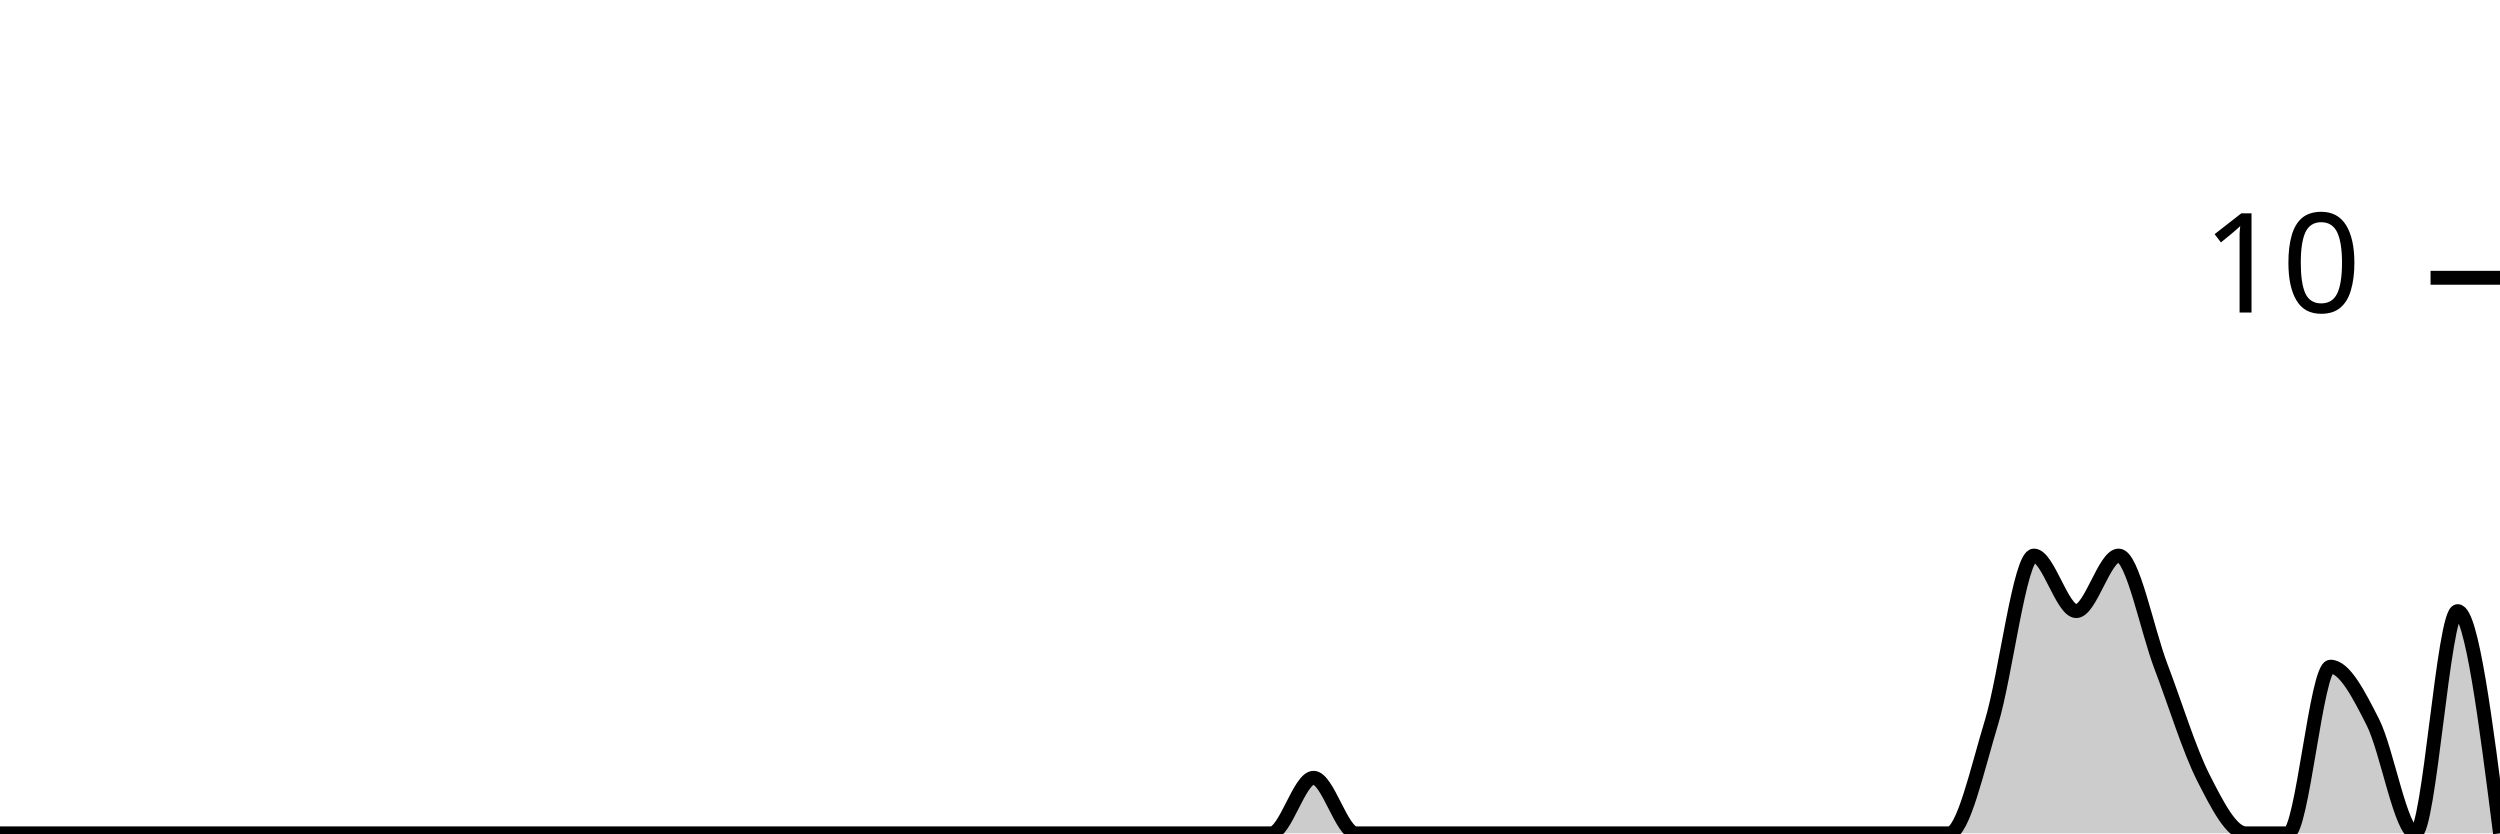
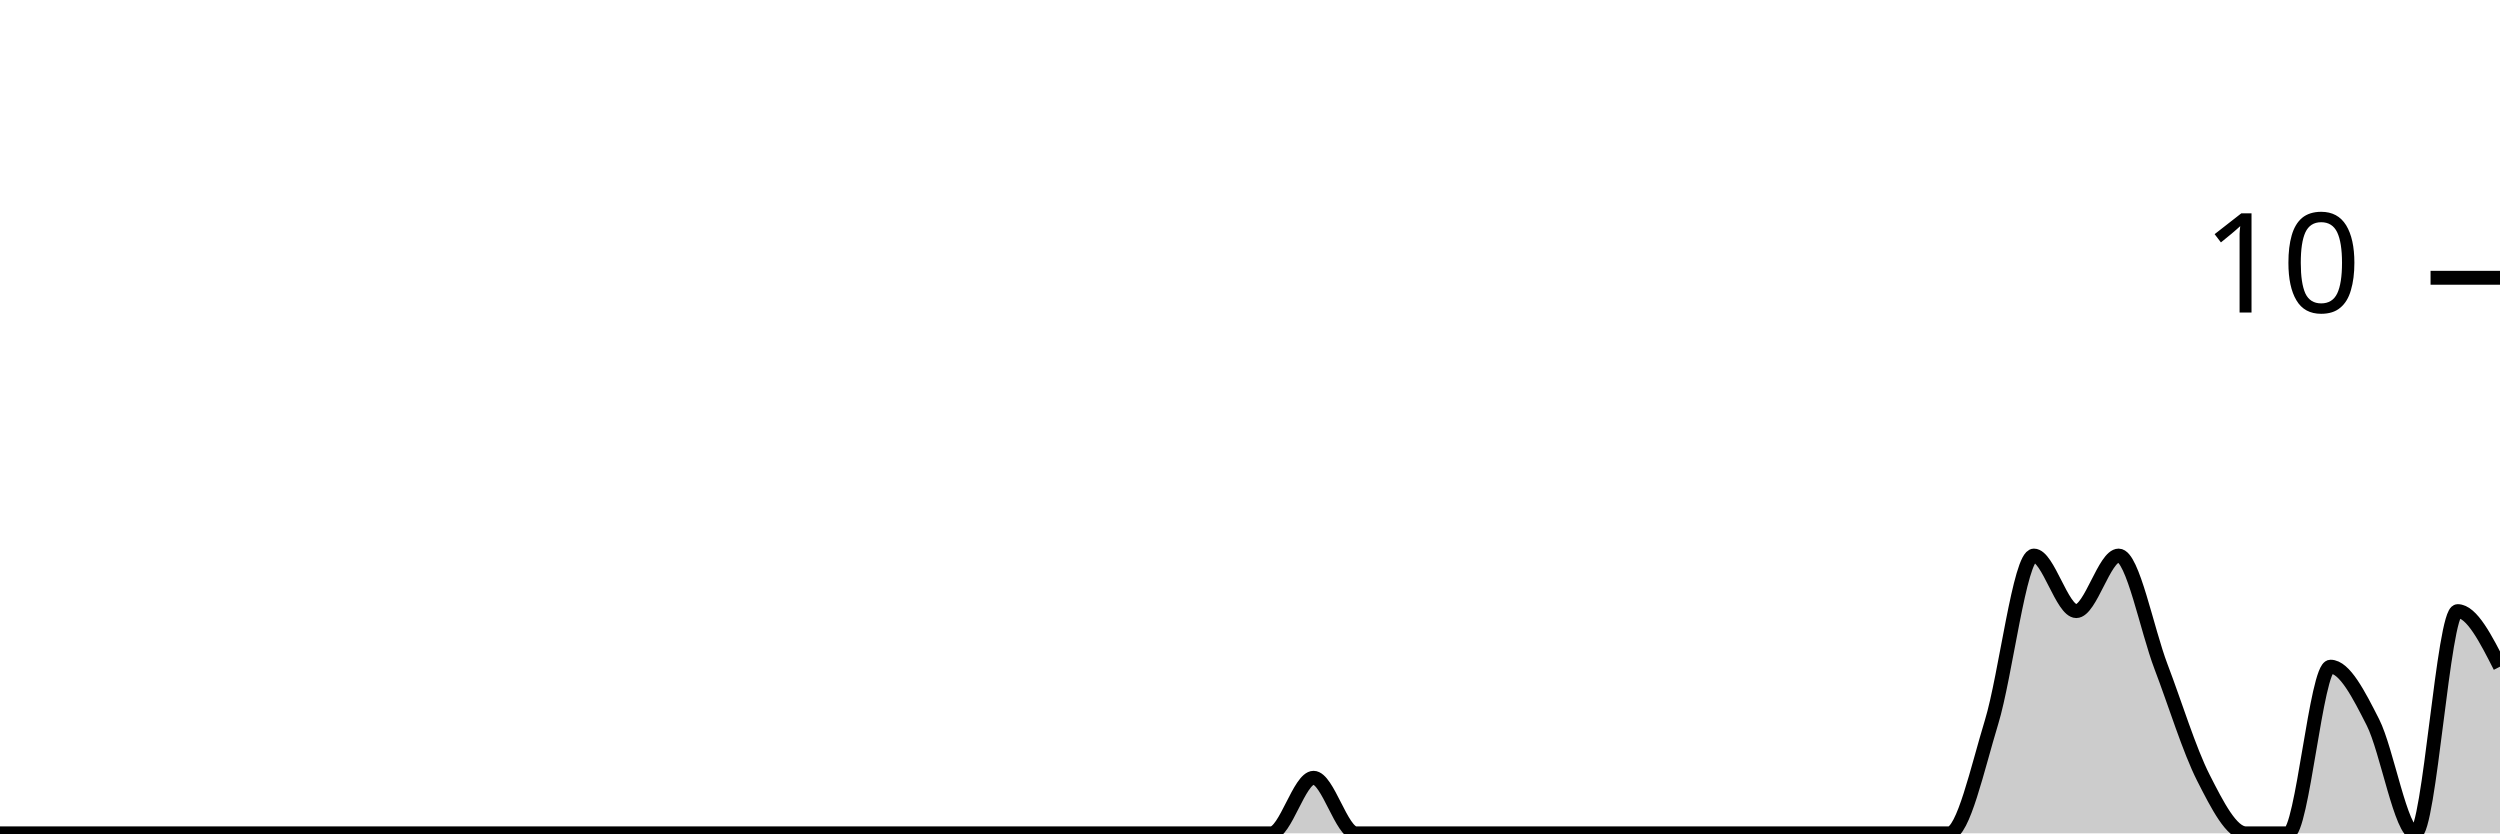
<svg xmlns="http://www.w3.org/2000/svg" viewBox="0 0 180 60">
  <g transform="translate(0,20)">
-     <path class="area" fill="rgba(0, 0, 0, 0.2)" d="M0,40C1.017,40,2.034,40,3.051,40C4.068,40,5.085,40,6.102,40C7.119,40,8.136,40,9.153,40C10.169,40,11.186,40,12.203,40C13.22,40,14.237,40,15.254,40C16.271,40,17.288,40,18.305,40C19.322,40,20.339,40,21.356,40C22.373,40,23.39,40,24.407,40C25.424,40,26.441,40,27.458,40C28.475,40,29.492,40,30.508,40C31.525,40,32.542,40,33.559,40C34.576,40,35.593,40,36.61,40C37.627,40,38.644,40,39.661,40C40.678,40,41.695,40,42.712,40C43.729,40,44.746,40,45.763,40C46.78,40,47.797,40,48.814,40C49.831,40,50.847,40,51.864,40C52.881,40,53.898,40,54.915,40C55.932,40,56.949,40,57.966,40C58.983,40,60,40,61.017,40C62.034,40,63.051,40,64.068,40C65.085,40,66.102,40,67.119,40C68.136,40,69.153,40,70.169,40C71.186,40,72.203,40,73.22,40C74.237,40,75.254,40,76.271,40C77.288,40,78.305,40,79.322,40C80.339,40,81.356,40,82.373,40C83.39,40,84.407,40,85.424,40C86.441,40,87.458,40,88.475,40C89.492,40,90.508,40,91.525,40C92.542,40,93.559,36,94.576,36C95.593,36,96.61,40,97.627,40C98.644,40,99.661,40,100.678,40C101.695,40,102.712,40,103.729,40C104.746,40,105.763,40,106.78,40C107.797,40,108.814,40,109.831,40C110.847,40,111.864,40,112.881,40C113.898,40,114.915,40,115.932,40C116.949,40,117.966,40,118.983,40C120,40,121.017,40,122.034,40C123.051,40,124.068,40,125.085,40C126.102,40,127.119,40,128.136,40C129.153,40,130.169,40,131.186,40C132.203,40,133.22,40,134.237,40C135.254,40,136.271,40,137.288,40C138.305,40,139.322,40,140.339,40C141.356,40,142.373,35.333,143.39,32C144.407,28.667,145.424,20,146.441,20C147.458,20,148.475,24,149.492,24C150.508,24,151.525,20,152.542,20C153.559,20,154.576,25.333,155.593,28C156.61,30.667,157.627,34,158.644,36C159.661,38,160.678,40,161.695,40C162.712,40,163.729,40,164.746,40C165.763,40,166.78,28,167.797,28C168.814,28,169.831,30,170.847,32C171.864,34,172.881,40,173.898,40C174.915,40,175.932,24,176.949,24C177.966,24,178.983,32,180,40L180,40C178.983,40,177.966,40,176.949,40C175.932,40,174.915,40,173.898,40C172.881,40,171.864,40,170.847,40C169.831,40,168.814,40,167.797,40C166.78,40,165.763,40,164.746,40C163.729,40,162.712,40,161.695,40C160.678,40,159.661,40,158.644,40C157.627,40,156.61,40,155.593,40C154.576,40,153.559,40,152.542,40C151.525,40,150.508,40,149.492,40C148.475,40,147.458,40,146.441,40C145.424,40,144.407,40,143.39,40C142.373,40,141.356,40,140.339,40C139.322,40,138.305,40,137.288,40C136.271,40,135.254,40,134.237,40C133.22,40,132.203,40,131.186,40C130.169,40,129.153,40,128.136,40C127.119,40,126.102,40,125.085,40C124.068,40,123.051,40,122.034,40C121.017,40,120,40,118.983,40C117.966,40,116.949,40,115.932,40C114.915,40,113.898,40,112.881,40C111.864,40,110.847,40,109.831,40C108.814,40,107.797,40,106.78,40C105.763,40,104.746,40,103.729,40C102.712,40,101.695,40,100.678,40C99.661,40,98.644,40,97.627,40C96.61,40,95.593,40,94.576,40C93.559,40,92.542,40,91.525,40C90.508,40,89.492,40,88.475,40C87.458,40,86.441,40,85.424,40C84.407,40,83.39,40,82.373,40C81.356,40,80.339,40,79.322,40C78.305,40,77.288,40,76.271,40C75.254,40,74.237,40,73.22,40C72.203,40,71.186,40,70.169,40C69.153,40,68.136,40,67.119,40C66.102,40,65.085,40,64.068,40C63.051,40,62.034,40,61.017,40C60,40,58.983,40,57.966,40C56.949,40,55.932,40,54.915,40C53.898,40,52.881,40,51.864,40C50.847,40,49.831,40,48.814,40C47.797,40,46.78,40,45.763,40C44.746,40,43.729,40,42.712,40C41.695,40,40.678,40,39.661,40C38.644,40,37.627,40,36.61,40C35.593,40,34.576,40,33.559,40C32.542,40,31.525,40,30.508,40C29.492,40,28.475,40,27.458,40C26.441,40,25.424,40,24.407,40C23.39,40,22.373,40,21.356,40C20.339,40,19.322,40,18.305,40C17.288,40,16.271,40,15.254,40C14.237,40,13.22,40,12.203,40C11.186,40,10.169,40,9.153,40C8.136,40,7.119,40,6.102,40C5.085,40,4.068,40,3.051,40C2.034,40,1.017,40,0,40Z" />
-     <path class="line" stroke="black" fill="none" d="M0,40C1.017,40,2.034,40,3.051,40C4.068,40,5.085,40,6.102,40C7.119,40,8.136,40,9.153,40C10.169,40,11.186,40,12.203,40C13.22,40,14.237,40,15.254,40C16.271,40,17.288,40,18.305,40C19.322,40,20.339,40,21.356,40C22.373,40,23.39,40,24.407,40C25.424,40,26.441,40,27.458,40C28.475,40,29.492,40,30.508,40C31.525,40,32.542,40,33.559,40C34.576,40,35.593,40,36.61,40C37.627,40,38.644,40,39.661,40C40.678,40,41.695,40,42.712,40C43.729,40,44.746,40,45.763,40C46.78,40,47.797,40,48.814,40C49.831,40,50.847,40,51.864,40C52.881,40,53.898,40,54.915,40C55.932,40,56.949,40,57.966,40C58.983,40,60,40,61.017,40C62.034,40,63.051,40,64.068,40C65.085,40,66.102,40,67.119,40C68.136,40,69.153,40,70.169,40C71.186,40,72.203,40,73.22,40C74.237,40,75.254,40,76.271,40C77.288,40,78.305,40,79.322,40C80.339,40,81.356,40,82.373,40C83.39,40,84.407,40,85.424,40C86.441,40,87.458,40,88.475,40C89.492,40,90.508,40,91.525,40C92.542,40,93.559,36,94.576,36C95.593,36,96.61,40,97.627,40C98.644,40,99.661,40,100.678,40C101.695,40,102.712,40,103.729,40C104.746,40,105.763,40,106.78,40C107.797,40,108.814,40,109.831,40C110.847,40,111.864,40,112.881,40C113.898,40,114.915,40,115.932,40C116.949,40,117.966,40,118.983,40C120,40,121.017,40,122.034,40C123.051,40,124.068,40,125.085,40C126.102,40,127.119,40,128.136,40C129.153,40,130.169,40,131.186,40C132.203,40,133.22,40,134.237,40C135.254,40,136.271,40,137.288,40C138.305,40,139.322,40,140.339,40C141.356,40,142.373,35.333,143.39,32C144.407,28.667,145.424,20,146.441,20C147.458,20,148.475,24,149.492,24C150.508,24,151.525,20,152.542,20C153.559,20,154.576,25.333,155.593,28C156.61,30.667,157.627,34,158.644,36C159.661,38,160.678,40,161.695,40C162.712,40,163.729,40,164.746,40C165.763,40,166.78,28,167.797,28C168.814,28,169.831,30,170.847,32C171.864,34,172.881,40,173.898,40C174.915,40,175.932,24,176.949,24C177.966,24,178.983,32,180,40" />
+     <path class="area" fill="rgba(0, 0, 0, 0.2)" d="M0,40C1.017,40,2.034,40,3.051,40C4.068,40,5.085,40,6.102,40C7.119,40,8.136,40,9.153,40C10.169,40,11.186,40,12.203,40C13.22,40,14.237,40,15.254,40C16.271,40,17.288,40,18.305,40C19.322,40,20.339,40,21.356,40C22.373,40,23.39,40,24.407,40C25.424,40,26.441,40,27.458,40C28.475,40,29.492,40,30.508,40C31.525,40,32.542,40,33.559,40C34.576,40,35.593,40,36.61,40C37.627,40,38.644,40,39.661,40C40.678,40,41.695,40,42.712,40C43.729,40,44.746,40,45.763,40C46.78,40,47.797,40,48.814,40C49.831,40,50.847,40,51.864,40C52.881,40,53.898,40,54.915,40C55.932,40,56.949,40,57.966,40C58.983,40,60,40,61.017,40C62.034,40,63.051,40,64.068,40C65.085,40,66.102,40,67.119,40C68.136,40,69.153,40,70.169,40C71.186,40,72.203,40,73.22,40C74.237,40,75.254,40,76.271,40C77.288,40,78.305,40,79.322,40C80.339,40,81.356,40,82.373,40C83.39,40,84.407,40,85.424,40C86.441,40,87.458,40,88.475,40C89.492,40,90.508,40,91.525,40C92.542,40,93.559,36,94.576,36C95.593,36,96.61,40,97.627,40C98.644,40,99.661,40,100.678,40C101.695,40,102.712,40,103.729,40C104.746,40,105.763,40,106.78,40C107.797,40,108.814,40,109.831,40C110.847,40,111.864,40,112.881,40C113.898,40,114.915,40,115.932,40C116.949,40,117.966,40,118.983,40C120,40,121.017,40,122.034,40C123.051,40,124.068,40,125.085,40C126.102,40,127.119,40,128.136,40C129.153,40,130.169,40,131.186,40C132.203,40,133.22,40,134.237,40C135.254,40,136.271,40,137.288,40C138.305,40,139.322,40,140.339,40C141.356,40,142.373,35.333,143.39,32C144.407,28.667,145.424,20,146.441,20C147.458,20,148.475,24,149.492,24C150.508,24,151.525,20,152.542,20C153.559,20,154.576,25.333,155.593,28C156.61,30.667,157.627,34,158.644,36C159.661,38,160.678,40,161.695,40C162.712,40,163.729,40,164.746,40C165.763,40,166.78,28,167.797,28C168.814,28,169.831,30,170.847,32C171.864,34,172.881,40,173.898,40C174.915,40,175.932,24,176.949,24C177.966,24,178.983,26,180,28L180,40C178.983,40,177.966,40,176.949,40C175.932,40,174.915,40,173.898,40C172.881,40,171.864,40,170.847,40C169.831,40,168.814,40,167.797,40C166.78,40,165.763,40,164.746,40C163.729,40,162.712,40,161.695,40C160.678,40,159.661,40,158.644,40C157.627,40,156.61,40,155.593,40C154.576,40,153.559,40,152.542,40C151.525,40,150.508,40,149.492,40C148.475,40,147.458,40,146.441,40C145.424,40,144.407,40,143.39,40C142.373,40,141.356,40,140.339,40C139.322,40,138.305,40,137.288,40C136.271,40,135.254,40,134.237,40C133.22,40,132.203,40,131.186,40C130.169,40,129.153,40,128.136,40C127.119,40,126.102,40,125.085,40C124.068,40,123.051,40,122.034,40C121.017,40,120,40,118.983,40C117.966,40,116.949,40,115.932,40C114.915,40,113.898,40,112.881,40C111.864,40,110.847,40,109.831,40C108.814,40,107.797,40,106.78,40C105.763,40,104.746,40,103.729,40C102.712,40,101.695,40,100.678,40C99.661,40,98.644,40,97.627,40C96.61,40,95.593,40,94.576,40C93.559,40,92.542,40,91.525,40C90.508,40,89.492,40,88.475,40C87.458,40,86.441,40,85.424,40C84.407,40,83.39,40,82.373,40C81.356,40,80.339,40,79.322,40C78.305,40,77.288,40,76.271,40C75.254,40,74.237,40,73.22,40C72.203,40,71.186,40,70.169,40C69.153,40,68.136,40,67.119,40C66.102,40,65.085,40,64.068,40C63.051,40,62.034,40,61.017,40C60,40,58.983,40,57.966,40C56.949,40,55.932,40,54.915,40C53.898,40,52.881,40,51.864,40C50.847,40,49.831,40,48.814,40C47.797,40,46.78,40,45.763,40C44.746,40,43.729,40,42.712,40C41.695,40,40.678,40,39.661,40C38.644,40,37.627,40,36.61,40C35.593,40,34.576,40,33.559,40C32.542,40,31.525,40,30.508,40C29.492,40,28.475,40,27.458,40C26.441,40,25.424,40,24.407,40C23.39,40,22.373,40,21.356,40C20.339,40,19.322,40,18.305,40C17.288,40,16.271,40,15.254,40C14.237,40,13.22,40,12.203,40C11.186,40,10.169,40,9.153,40C8.136,40,7.119,40,6.102,40C5.085,40,4.068,40,3.051,40C2.034,40,1.017,40,0,40Z" />
+     <path class="line" stroke="black" fill="none" d="M0,40C1.017,40,2.034,40,3.051,40C4.068,40,5.085,40,6.102,40C7.119,40,8.136,40,9.153,40C10.169,40,11.186,40,12.203,40C13.22,40,14.237,40,15.254,40C16.271,40,17.288,40,18.305,40C19.322,40,20.339,40,21.356,40C22.373,40,23.39,40,24.407,40C25.424,40,26.441,40,27.458,40C28.475,40,29.492,40,30.508,40C31.525,40,32.542,40,33.559,40C34.576,40,35.593,40,36.61,40C37.627,40,38.644,40,39.661,40C40.678,40,41.695,40,42.712,40C43.729,40,44.746,40,45.763,40C46.78,40,47.797,40,48.814,40C49.831,40,50.847,40,51.864,40C52.881,40,53.898,40,54.915,40C55.932,40,56.949,40,57.966,40C58.983,40,60,40,61.017,40C62.034,40,63.051,40,64.068,40C65.085,40,66.102,40,67.119,40C68.136,40,69.153,40,70.169,40C71.186,40,72.203,40,73.22,40C74.237,40,75.254,40,76.271,40C77.288,40,78.305,40,79.322,40C80.339,40,81.356,40,82.373,40C83.39,40,84.407,40,85.424,40C86.441,40,87.458,40,88.475,40C89.492,40,90.508,40,91.525,40C92.542,40,93.559,36,94.576,36C95.593,36,96.61,40,97.627,40C98.644,40,99.661,40,100.678,40C101.695,40,102.712,40,103.729,40C104.746,40,105.763,40,106.78,40C107.797,40,108.814,40,109.831,40C110.847,40,111.864,40,112.881,40C113.898,40,114.915,40,115.932,40C116.949,40,117.966,40,118.983,40C120,40,121.017,40,122.034,40C123.051,40,124.068,40,125.085,40C126.102,40,127.119,40,128.136,40C129.153,40,130.169,40,131.186,40C132.203,40,133.22,40,134.237,40C135.254,40,136.271,40,137.288,40C138.305,40,139.322,40,140.339,40C141.356,40,142.373,35.333,143.39,32C144.407,28.667,145.424,20,146.441,20C147.458,20,148.475,24,149.492,24C150.508,24,151.525,20,152.542,20C153.559,20,154.576,25.333,155.593,28C156.61,30.667,157.627,34,158.644,36C159.661,38,160.678,40,161.695,40C162.712,40,163.729,40,164.746,40C165.763,40,166.78,28,167.797,28C168.814,28,169.831,30,170.847,32C171.864,34,172.881,40,173.898,40C174.915,40,175.932,24,176.949,24C177.966,24,178.983,26,180,28" />
    <path class="axis-ceiling" stroke-width="1" stroke="black" fill="none" d="M175,0L180,0" />
    <text class="axis-ceiling-label" font-family="sans-serif" text-anchor="end" font-size="10px" x="170" y="2.5">10</text>
  </g>
</svg>
